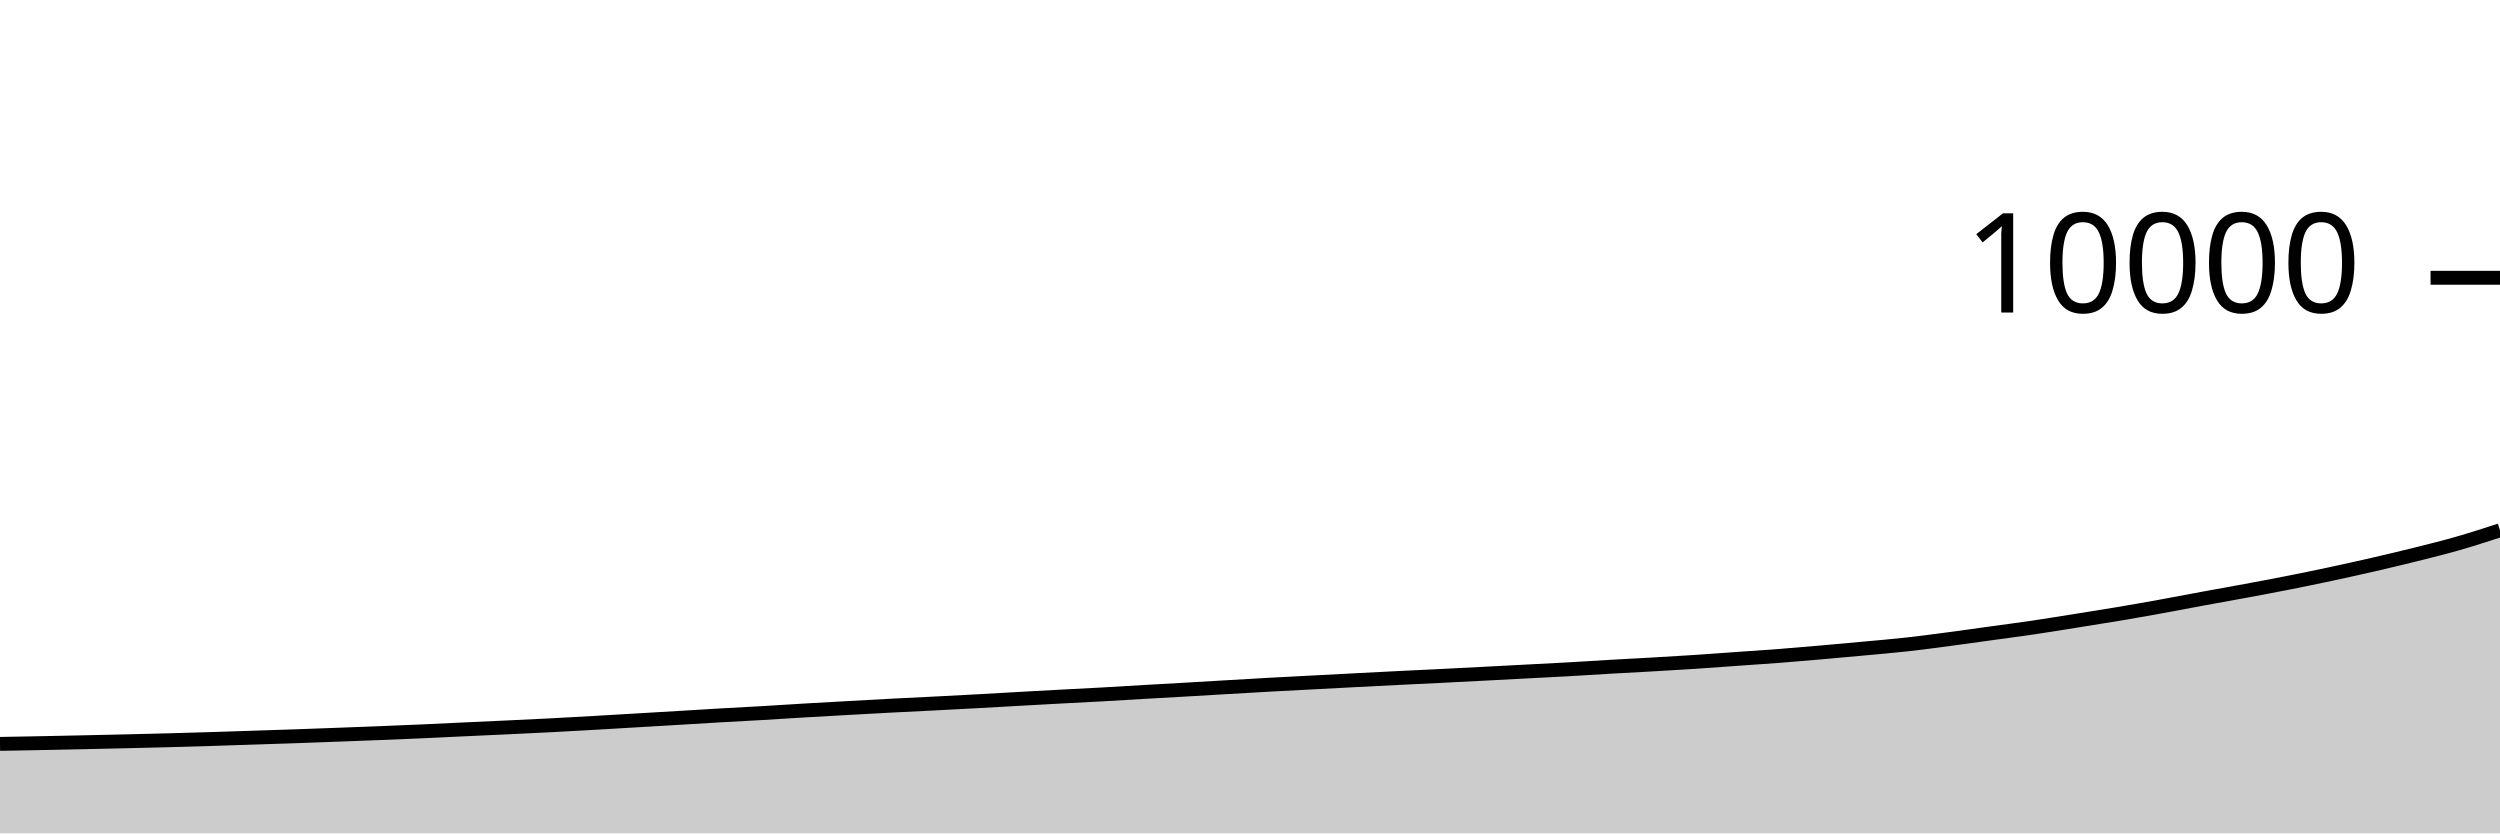
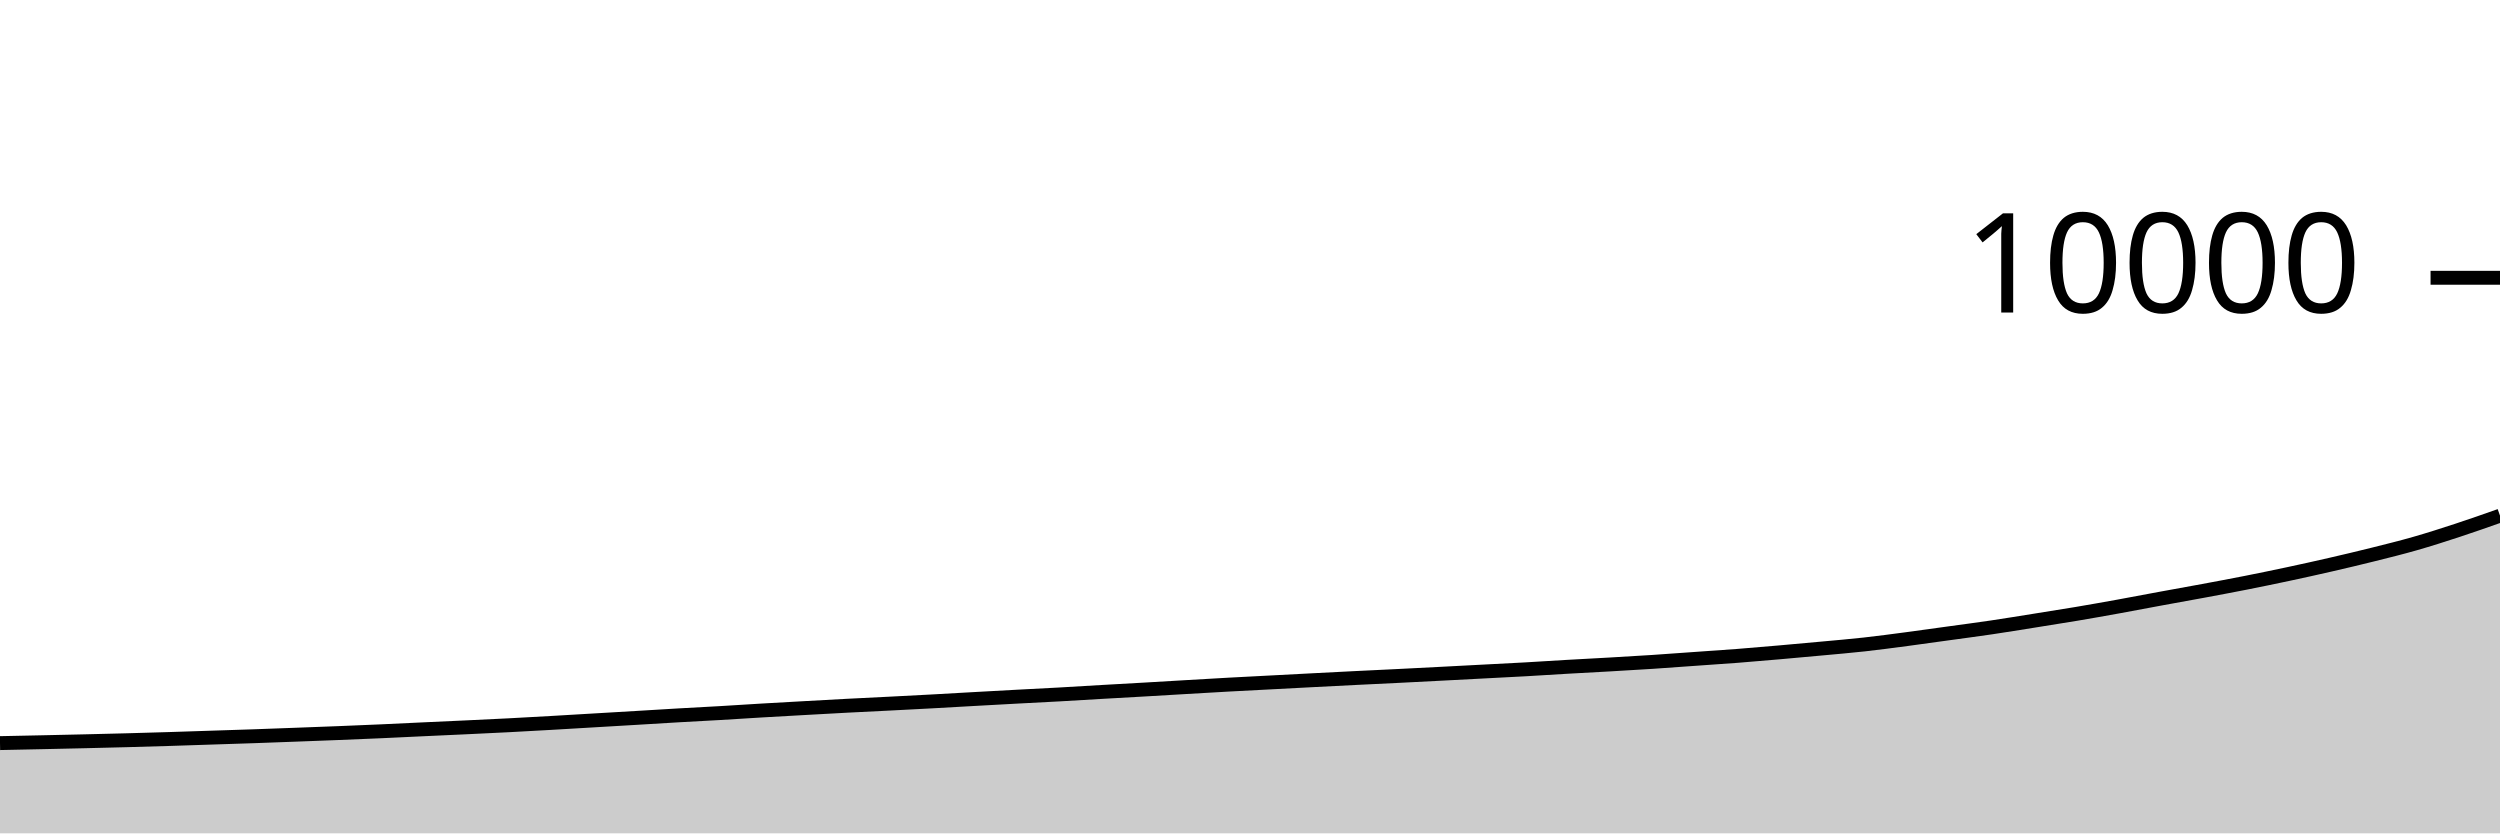
<svg xmlns="http://www.w3.org/2000/svg" viewBox="0 0 180 60">
  <g transform="translate(0,20)">
-     <path class="area" fill="rgba(0, 0, 0, 0.2)" d="M0,33.56C1.017,33.542,2.034,33.524,3.051,33.504C4.068,33.484,5.085,33.462,6.102,33.44C7.119,33.418,8.136,33.396,9.153,33.372C10.169,33.348,11.186,33.323,12.203,33.296C13.22,33.269,14.237,33.239,15.254,33.208C16.271,33.177,17.288,33.141,18.305,33.108C19.322,33.075,20.339,33.043,21.356,33.008C22.373,32.973,23.39,32.934,24.407,32.896C25.424,32.858,26.441,32.821,27.458,32.78C28.475,32.739,29.492,32.697,30.508,32.652C31.525,32.607,32.542,32.555,33.559,32.508C34.576,32.461,35.593,32.416,36.61,32.368C37.627,32.32,38.644,32.273,39.661,32.22C40.678,32.167,41.695,32.11,42.712,32.052C43.729,31.994,44.746,31.932,45.763,31.872C46.78,31.812,47.797,31.753,48.814,31.692C49.831,31.631,50.847,31.567,51.864,31.508C52.881,31.449,53.898,31.399,54.915,31.34C55.932,31.281,56.949,31.212,57.966,31.152C58.983,31.092,60,31.037,61.017,30.98C62.034,30.923,63.051,30.865,64.068,30.812C65.085,30.759,66.102,30.712,67.119,30.66C68.136,30.608,69.153,30.555,70.169,30.5C71.186,30.445,72.203,30.385,73.22,30.328C74.237,30.271,75.254,30.215,76.271,30.16C77.288,30.105,78.305,30.057,79.322,30C80.339,29.943,81.356,29.879,82.373,29.82C83.39,29.761,84.407,29.707,85.424,29.648C86.441,29.589,87.458,29.527,88.475,29.468C89.492,29.409,90.508,29.348,91.525,29.292C92.542,29.236,93.559,29.185,94.576,29.132C95.593,29.079,96.61,29.025,97.627,28.972C98.644,28.919,99.661,28.867,100.678,28.816C101.695,28.765,102.712,28.719,103.729,28.668C104.746,28.617,105.763,28.565,106.78,28.512C107.797,28.459,108.814,28.405,109.831,28.352C110.847,28.299,111.864,28.249,112.881,28.192C113.898,28.135,114.915,28.067,115.932,28.008C116.949,27.949,117.966,27.899,118.983,27.84C120,27.781,121.017,27.723,122.034,27.656C123.051,27.589,124.068,27.512,125.085,27.44C126.102,27.368,127.119,27.303,128.136,27.224C129.153,27.145,130.169,27.057,131.186,26.968C132.203,26.879,133.22,26.787,134.237,26.692C135.254,26.597,136.271,26.513,137.288,26.4C138.305,26.287,139.322,26.15,140.339,26.016C141.356,25.882,142.373,25.737,143.39,25.596C144.407,25.455,145.424,25.323,146.441,25.172C147.458,25.021,148.475,24.854,149.492,24.692C150.508,24.53,151.525,24.371,152.542,24.2C153.559,24.029,154.576,23.848,155.593,23.664C156.61,23.48,157.627,23.283,158.644,23.096C159.661,22.909,160.678,22.729,161.695,22.54C162.712,22.351,163.729,22.161,164.746,21.96C165.763,21.759,166.78,21.549,167.797,21.332C168.814,21.115,169.831,20.89,170.847,20.656C171.864,20.422,172.881,20.182,173.898,19.928C174.915,19.674,175.932,19.423,176.949,19.132C177.966,18.841,178.983,18.51,180,18.18L180,40C178.983,40,177.966,40,176.949,40C175.932,40,174.915,40,173.898,40C172.881,40,171.864,40,170.847,40C169.831,40,168.814,40,167.797,40C166.78,40,165.763,40,164.746,40C163.729,40,162.712,40,161.695,40C160.678,40,159.661,40,158.644,40C157.627,40,156.61,40,155.593,40C154.576,40,153.559,40,152.542,40C151.525,40,150.508,40,149.492,40C148.475,40,147.458,40,146.441,40C145.424,40,144.407,40,143.39,40C142.373,40,141.356,40,140.339,40C139.322,40,138.305,40,137.288,40C136.271,40,135.254,40,134.237,40C133.22,40,132.203,40,131.186,40C130.169,40,129.153,40,128.136,40C127.119,40,126.102,40,125.085,40C124.068,40,123.051,40,122.034,40C121.017,40,120,40,118.983,40C117.966,40,116.949,40,115.932,40C114.915,40,113.898,40,112.881,40C111.864,40,110.847,40,109.831,40C108.814,40,107.797,40,106.78,40C105.763,40,104.746,40,103.729,40C102.712,40,101.695,40,100.678,40C99.661,40,98.644,40,97.627,40C96.61,40,95.593,40,94.576,40C93.559,40,92.542,40,91.525,40C90.508,40,89.492,40,88.475,40C87.458,40,86.441,40,85.424,40C84.407,40,83.39,40,82.373,40C81.356,40,80.339,40,79.322,40C78.305,40,77.288,40,76.271,40C75.254,40,74.237,40,73.22,40C72.203,40,71.186,40,70.169,40C69.153,40,68.136,40,67.119,40C66.102,40,65.085,40,64.068,40C63.051,40,62.034,40,61.017,40C60,40,58.983,40,57.966,40C56.949,40,55.932,40,54.915,40C53.898,40,52.881,40,51.864,40C50.847,40,49.831,40,48.814,40C47.797,40,46.78,40,45.763,40C44.746,40,43.729,40,42.712,40C41.695,40,40.678,40,39.661,40C38.644,40,37.627,40,36.61,40C35.593,40,34.576,40,33.559,40C32.542,40,31.525,40,30.508,40C29.492,40,28.475,40,27.458,40C26.441,40,25.424,40,24.407,40C23.39,40,22.373,40,21.356,40C20.339,40,19.322,40,18.305,40C17.288,40,16.271,40,15.254,40C14.237,40,13.22,40,12.203,40C11.186,40,10.169,40,9.153,40C8.136,40,7.119,40,6.102,40C5.085,40,4.068,40,3.051,40C2.034,40,1.017,40,0,40Z" />
-     <path class="line" stroke="black" fill="none" d="M0,33.56C1.017,33.542,2.034,33.524,3.051,33.504C4.068,33.484,5.085,33.462,6.102,33.44C7.119,33.418,8.136,33.396,9.153,33.372C10.169,33.348,11.186,33.323,12.203,33.296C13.22,33.269,14.237,33.239,15.254,33.208C16.271,33.177,17.288,33.141,18.305,33.108C19.322,33.075,20.339,33.043,21.356,33.008C22.373,32.973,23.39,32.934,24.407,32.896C25.424,32.858,26.441,32.821,27.458,32.78C28.475,32.739,29.492,32.697,30.508,32.652C31.525,32.607,32.542,32.555,33.559,32.508C34.576,32.461,35.593,32.416,36.61,32.368C37.627,32.32,38.644,32.273,39.661,32.22C40.678,32.167,41.695,32.11,42.712,32.052C43.729,31.994,44.746,31.932,45.763,31.872C46.78,31.812,47.797,31.753,48.814,31.692C49.831,31.631,50.847,31.567,51.864,31.508C52.881,31.449,53.898,31.399,54.915,31.34C55.932,31.281,56.949,31.212,57.966,31.152C58.983,31.092,60,31.037,61.017,30.98C62.034,30.923,63.051,30.865,64.068,30.812C65.085,30.759,66.102,30.712,67.119,30.66C68.136,30.608,69.153,30.555,70.169,30.5C71.186,30.445,72.203,30.385,73.22,30.328C74.237,30.271,75.254,30.215,76.271,30.16C77.288,30.105,78.305,30.057,79.322,30C80.339,29.943,81.356,29.879,82.373,29.82C83.39,29.761,84.407,29.707,85.424,29.648C86.441,29.589,87.458,29.527,88.475,29.468C89.492,29.409,90.508,29.348,91.525,29.292C92.542,29.236,93.559,29.185,94.576,29.132C95.593,29.079,96.61,29.025,97.627,28.972C98.644,28.919,99.661,28.867,100.678,28.816C101.695,28.765,102.712,28.719,103.729,28.668C104.746,28.617,105.763,28.565,106.78,28.512C107.797,28.459,108.814,28.405,109.831,28.352C110.847,28.299,111.864,28.249,112.881,28.192C113.898,28.135,114.915,28.067,115.932,28.008C116.949,27.949,117.966,27.899,118.983,27.84C120,27.781,121.017,27.723,122.034,27.656C123.051,27.589,124.068,27.512,125.085,27.44C126.102,27.368,127.119,27.303,128.136,27.224C129.153,27.145,130.169,27.057,131.186,26.968C132.203,26.879,133.22,26.787,134.237,26.692C135.254,26.597,136.271,26.513,137.288,26.4C138.305,26.287,139.322,26.15,140.339,26.016C141.356,25.882,142.373,25.737,143.39,25.596C144.407,25.455,145.424,25.323,146.441,25.172C147.458,25.021,148.475,24.854,149.492,24.692C150.508,24.53,151.525,24.371,152.542,24.2C153.559,24.029,154.576,23.848,155.593,23.664C156.61,23.48,157.627,23.283,158.644,23.096C159.661,22.909,160.678,22.729,161.695,22.54C162.712,22.351,163.729,22.161,164.746,21.96C165.763,21.759,166.78,21.549,167.797,21.332C168.814,21.115,169.831,20.89,170.847,20.656C171.864,20.422,172.881,20.182,173.898,19.928C174.915,19.674,175.932,19.423,176.949,19.132C177.966,18.841,178.983,18.51,180,18.18" />
+     <path class="area" fill="rgba(0, 0, 0, 0.2)" d="M0,33.504C1.017,33.483,2.034,33.462,3.051,33.44C4.068,33.418,5.085,33.396,6.102,33.372C7.119,33.348,8.136,33.323,9.153,33.296C10.169,33.269,11.186,33.239,12.203,33.208C13.22,33.177,14.237,33.141,15.254,33.108C16.271,33.075,17.288,33.043,18.305,33.008C19.322,32.973,20.339,32.934,21.356,32.896C22.373,32.858,23.39,32.821,24.407,32.78C25.424,32.739,26.441,32.697,27.458,32.652C28.475,32.607,29.492,32.555,30.508,32.508C31.525,32.461,32.542,32.416,33.559,32.368C34.576,32.32,35.593,32.273,36.61,32.22C37.627,32.167,38.644,32.11,39.661,32.052C40.678,31.994,41.695,31.932,42.712,31.872C43.729,31.812,44.746,31.753,45.763,31.692C46.78,31.631,47.797,31.567,48.814,31.508C49.831,31.449,50.847,31.399,51.864,31.34C52.881,31.281,53.898,31.212,54.915,31.152C55.932,31.092,56.949,31.037,57.966,30.98C58.983,30.923,60,30.865,61.017,30.812C62.034,30.759,63.051,30.712,64.068,30.66C65.085,30.608,66.102,30.555,67.119,30.5C68.136,30.445,69.153,30.385,70.169,30.328C71.186,30.271,72.203,30.215,73.22,30.16C74.237,30.105,75.254,30.057,76.271,30C77.288,29.943,78.305,29.879,79.322,29.82C80.339,29.761,81.356,29.707,82.373,29.648C83.39,29.589,84.407,29.527,85.424,29.468C86.441,29.409,87.458,29.348,88.475,29.292C89.492,29.236,90.508,29.185,91.525,29.132C92.542,29.079,93.559,29.025,94.576,28.972C95.593,28.919,96.61,28.867,97.627,28.816C98.644,28.765,99.661,28.719,100.678,28.668C101.695,28.617,102.712,28.565,103.729,28.512C104.746,28.459,105.763,28.405,106.78,28.352C107.797,28.299,108.814,28.249,109.831,28.192C110.847,28.135,111.864,28.067,112.881,28.008C113.898,27.949,114.915,27.899,115.932,27.84C116.949,27.781,117.966,27.723,118.983,27.656C120,27.589,121.017,27.512,122.034,27.44C123.051,27.368,124.068,27.303,125.085,27.224C126.102,27.145,127.119,27.057,128.136,26.968C129.153,26.879,130.169,26.787,131.186,26.692C132.203,26.597,133.22,26.513,134.237,26.4C135.254,26.287,136.271,26.15,137.288,26.016C138.305,25.882,139.322,25.737,140.339,25.596C141.356,25.455,142.373,25.323,143.39,25.172C144.407,25.021,145.424,24.854,146.441,24.692C147.458,24.53,148.475,24.371,149.492,24.2C150.508,24.029,151.525,23.848,152.542,23.664C153.559,23.48,154.576,23.283,155.593,23.096C156.61,22.909,157.627,22.729,158.644,22.54C159.661,22.351,160.678,22.161,161.695,21.96C162.712,21.759,163.729,21.549,164.746,21.332C165.763,21.115,166.78,20.89,167.797,20.656C168.814,20.422,169.831,20.182,170.847,19.928C171.864,19.674,172.881,19.423,173.898,19.132C174.915,18.841,175.932,18.514,176.949,18.18C177.966,17.846,178.983,17.487,180,17.128L180,40C178.983,40,177.966,40,176.949,40C175.932,40,174.915,40,173.898,40C172.881,40,171.864,40,170.847,40C169.831,40,168.814,40,167.797,40C166.78,40,165.763,40,164.746,40C163.729,40,162.712,40,161.695,40C160.678,40,159.661,40,158.644,40C157.627,40,156.61,40,155.593,40C154.576,40,153.559,40,152.542,40C151.525,40,150.508,40,149.492,40C148.475,40,147.458,40,146.441,40C145.424,40,144.407,40,143.39,40C142.373,40,141.356,40,140.339,40C139.322,40,138.305,40,137.288,40C136.271,40,135.254,40,134.237,40C133.22,40,132.203,40,131.186,40C130.169,40,129.153,40,128.136,40C127.119,40,126.102,40,125.085,40C124.068,40,123.051,40,122.034,40C121.017,40,120,40,118.983,40C117.966,40,116.949,40,115.932,40C114.915,40,113.898,40,112.881,40C111.864,40,110.847,40,109.831,40C108.814,40,107.797,40,106.78,40C105.763,40,104.746,40,103.729,40C102.712,40,101.695,40,100.678,40C99.661,40,98.644,40,97.627,40C96.61,40,95.593,40,94.576,40C93.559,40,92.542,40,91.525,40C90.508,40,89.492,40,88.475,40C87.458,40,86.441,40,85.424,40C84.407,40,83.39,40,82.373,40C81.356,40,80.339,40,79.322,40C78.305,40,77.288,40,76.271,40C75.254,40,74.237,40,73.22,40C72.203,40,71.186,40,70.169,40C69.153,40,68.136,40,67.119,40C66.102,40,65.085,40,64.068,40C63.051,40,62.034,40,61.017,40C60,40,58.983,40,57.966,40C56.949,40,55.932,40,54.915,40C53.898,40,52.881,40,51.864,40C50.847,40,49.831,40,48.814,40C47.797,40,46.78,40,45.763,40C44.746,40,43.729,40,42.712,40C41.695,40,40.678,40,39.661,40C38.644,40,37.627,40,36.61,40C35.593,40,34.576,40,33.559,40C32.542,40,31.525,40,30.508,40C29.492,40,28.475,40,27.458,40C26.441,40,25.424,40,24.407,40C23.39,40,22.373,40,21.356,40C20.339,40,19.322,40,18.305,40C17.288,40,16.271,40,15.254,40C14.237,40,13.22,40,12.203,40C11.186,40,10.169,40,9.153,40C8.136,40,7.119,40,6.102,40C5.085,40,4.068,40,3.051,40C2.034,40,1.017,40,0,40Z" />
+     <path class="line" stroke="black" fill="none" d="M0,33.504C1.017,33.483,2.034,33.462,3.051,33.44C4.068,33.418,5.085,33.396,6.102,33.372C7.119,33.348,8.136,33.323,9.153,33.296C10.169,33.269,11.186,33.239,12.203,33.208C13.22,33.177,14.237,33.141,15.254,33.108C16.271,33.075,17.288,33.043,18.305,33.008C19.322,32.973,20.339,32.934,21.356,32.896C22.373,32.858,23.39,32.821,24.407,32.78C25.424,32.739,26.441,32.697,27.458,32.652C28.475,32.607,29.492,32.555,30.508,32.508C31.525,32.461,32.542,32.416,33.559,32.368C34.576,32.32,35.593,32.273,36.61,32.22C37.627,32.167,38.644,32.11,39.661,32.052C40.678,31.994,41.695,31.932,42.712,31.872C43.729,31.812,44.746,31.753,45.763,31.692C46.78,31.631,47.797,31.567,48.814,31.508C49.831,31.449,50.847,31.399,51.864,31.34C52.881,31.281,53.898,31.212,54.915,31.152C55.932,31.092,56.949,31.037,57.966,30.98C58.983,30.923,60,30.865,61.017,30.812C62.034,30.759,63.051,30.712,64.068,30.66C65.085,30.608,66.102,30.555,67.119,30.5C68.136,30.445,69.153,30.385,70.169,30.328C71.186,30.271,72.203,30.215,73.22,30.16C74.237,30.105,75.254,30.057,76.271,30C77.288,29.943,78.305,29.879,79.322,29.82C80.339,29.761,81.356,29.707,82.373,29.648C83.39,29.589,84.407,29.527,85.424,29.468C86.441,29.409,87.458,29.348,88.475,29.292C89.492,29.236,90.508,29.185,91.525,29.132C92.542,29.079,93.559,29.025,94.576,28.972C95.593,28.919,96.61,28.867,97.627,28.816C98.644,28.765,99.661,28.719,100.678,28.668C101.695,28.617,102.712,28.565,103.729,28.512C104.746,28.459,105.763,28.405,106.78,28.352C107.797,28.299,108.814,28.249,109.831,28.192C110.847,28.135,111.864,28.067,112.881,28.008C113.898,27.949,114.915,27.899,115.932,27.84C116.949,27.781,117.966,27.723,118.983,27.656C120,27.589,121.017,27.512,122.034,27.44C123.051,27.368,124.068,27.303,125.085,27.224C126.102,27.145,127.119,27.057,128.136,26.968C129.153,26.879,130.169,26.787,131.186,26.692C132.203,26.597,133.22,26.513,134.237,26.4C135.254,26.287,136.271,26.15,137.288,26.016C138.305,25.882,139.322,25.737,140.339,25.596C141.356,25.455,142.373,25.323,143.39,25.172C144.407,25.021,145.424,24.854,146.441,24.692C147.458,24.53,148.475,24.371,149.492,24.2C150.508,24.029,151.525,23.848,152.542,23.664C153.559,23.48,154.576,23.283,155.593,23.096C156.61,22.909,157.627,22.729,158.644,22.54C159.661,22.351,160.678,22.161,161.695,21.96C162.712,21.759,163.729,21.549,164.746,21.332C165.763,21.115,166.78,20.89,167.797,20.656C168.814,20.422,169.831,20.182,170.847,19.928C171.864,19.674,172.881,19.423,173.898,19.132C174.915,18.841,175.932,18.514,176.949,18.18C177.966,17.846,178.983,17.487,180,17.128" />
    <path class="axis-ceiling" stroke-width="1" stroke="black" fill="none" d="M175,0L180,0" />
    <text class="axis-ceiling-label" font-family="sans-serif" text-anchor="end" font-size="10px" x="170" y="2.5">10000</text>
  </g>
</svg>
